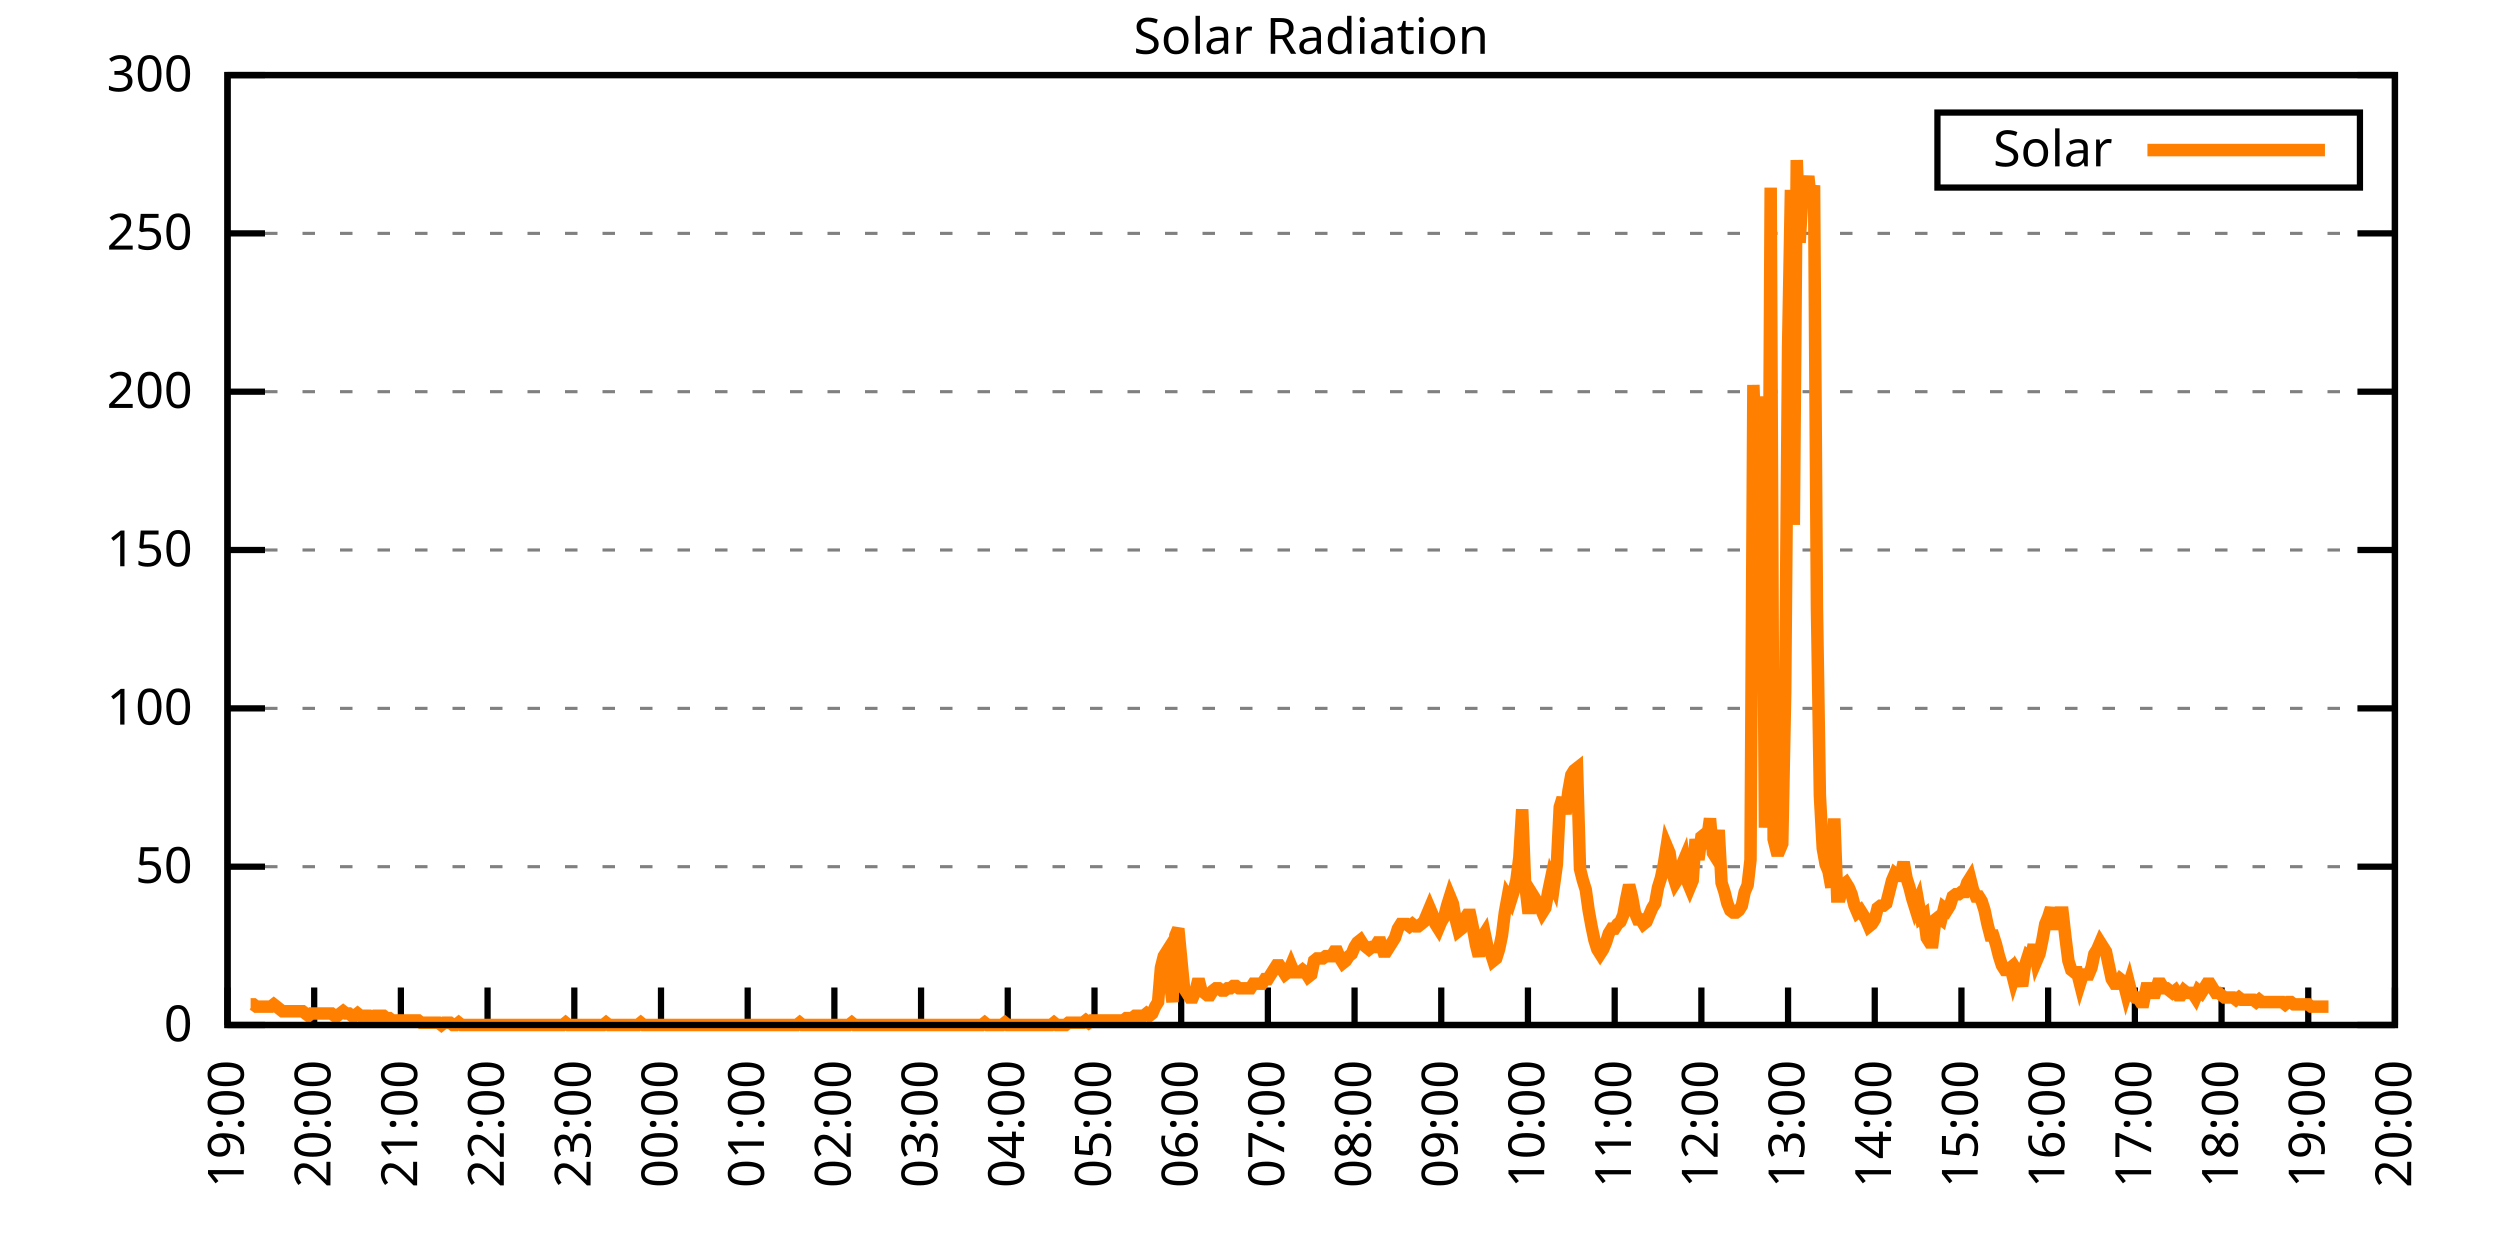
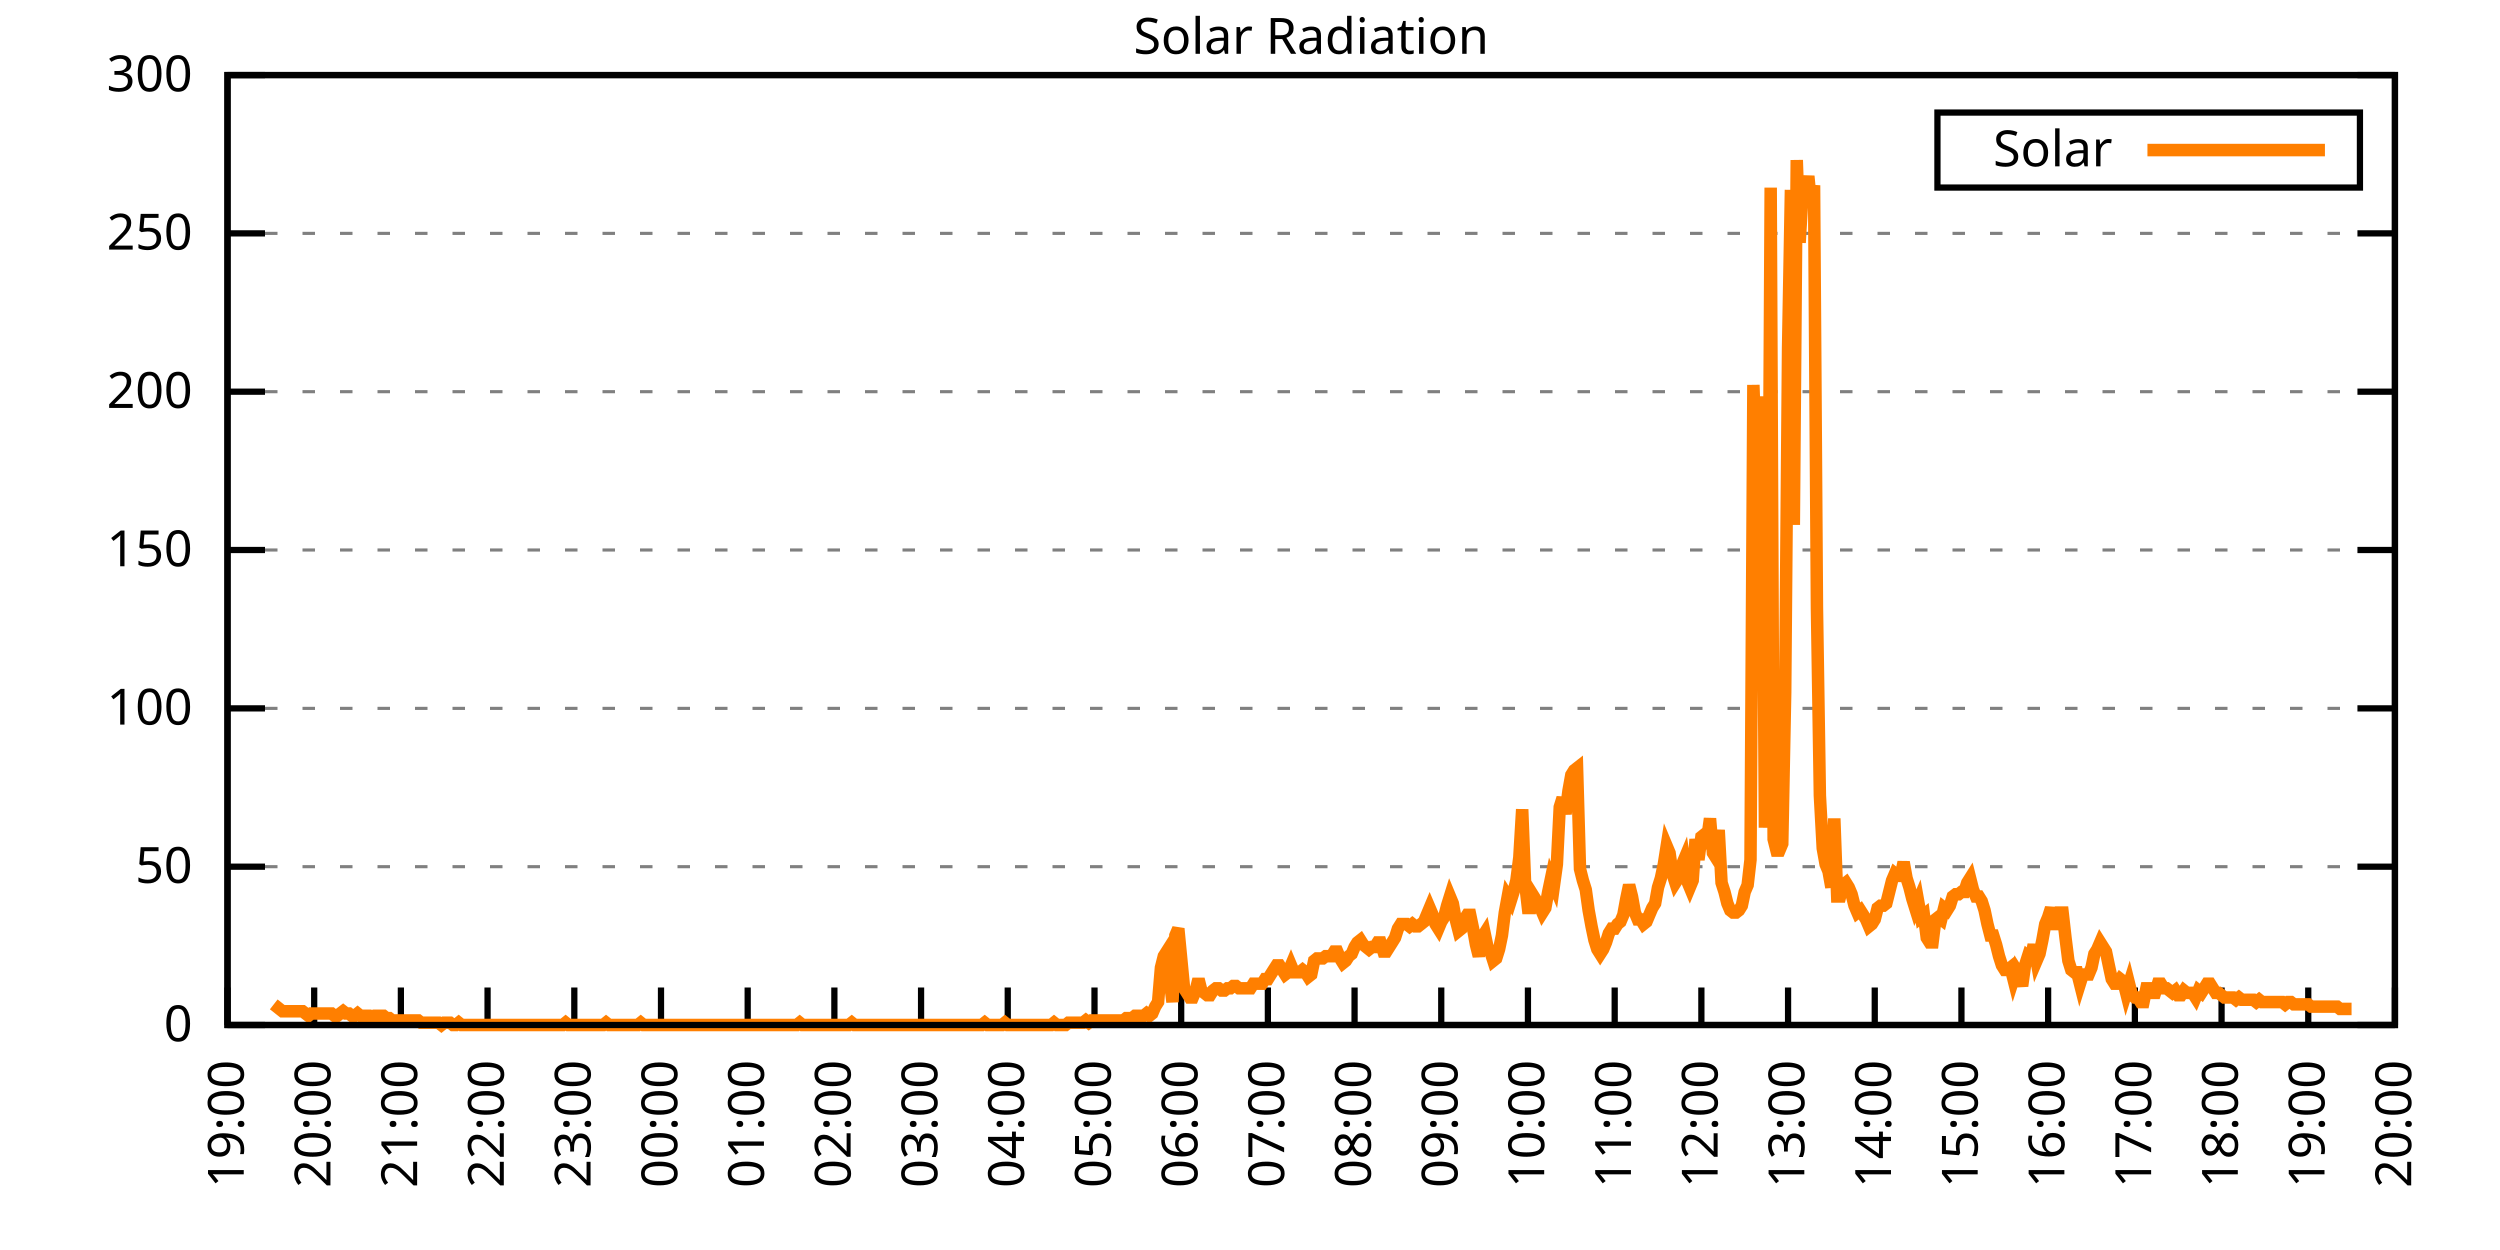
<svg xmlns="http://www.w3.org/2000/svg" xmlns:xlink="http://www.w3.org/1999/xlink" width="400" height="200" viewBox="0 0 400 200">
  <g id="gnuplot_canvas">
    <rect x="0" y="0" width="400" height="200" fill="none" />
    <defs>
      <circle id="gpDot" r="0.5" stroke-width="0.5" stroke="currentColor" />
      <path id="gpPt0" stroke-width="0.333" stroke="currentColor" d="M-1,0 h2 M0,-1 v2" />
      <path id="gpPt1" stroke-width="0.333" stroke="currentColor" d="M-1,-1 L1,1 M1,-1 L-1,1" />
      <path id="gpPt2" stroke-width="0.333" stroke="currentColor" d="M-1,0 L1,0 M0,-1 L0,1 M-1,-1 L1,1 M-1,1 L1,-1" />
      <rect id="gpPt3" stroke-width="0.333" stroke="currentColor" x="-1" y="-1" width="2" height="2" />
      <rect id="gpPt4" stroke-width="0.333" stroke="currentColor" fill="currentColor" x="-1" y="-1" width="2" height="2" />
      <circle id="gpPt5" stroke-width="0.333" stroke="currentColor" cx="0" cy="0" r="1" />
      <use xlink:href="#gpPt5" id="gpPt6" fill="currentColor" stroke="none" />
      <path id="gpPt7" stroke-width="0.333" stroke="currentColor" d="M0,-1.33 L-1.33,0.67 L1.33,0.67 z" />
      <use xlink:href="#gpPt7" id="gpPt8" fill="currentColor" stroke="none" />
      <use xlink:href="#gpPt7" id="gpPt9" stroke="currentColor" transform="rotate(180)" />
      <use xlink:href="#gpPt9" id="gpPt10" fill="currentColor" stroke="none" />
      <use xlink:href="#gpPt3" id="gpPt11" stroke="currentColor" transform="rotate(45)" />
      <use xlink:href="#gpPt11" id="gpPt12" fill="currentColor" stroke="none" />
      <path id="gpPt13" stroke-width="0.333" stroke="currentColor" d="M0,1.330 L1.265,0.411 L0.782,-1.067 L-0.782,-1.076 L-1.265,0.411 z" />
      <use xlink:href="#gpPt13" id="gpPt14" fill="currentColor" stroke="none" />
      <filter id="textbox" filterUnits="objectBoundingBox" x="0" y="0" height="1" width="1">
        <feFlood flood-color="white" flood-opacity="1" result="bgnd" />
        <feComposite in="SourceGraphic" in2="bgnd" operator="atop" />
      </filter>
      <filter id="greybox" filterUnits="objectBoundingBox" x="0" y="0" height="1" width="1">
        <feFlood flood-color="lightgrey" flood-opacity="1" result="grey" />
        <feComposite in="SourceGraphic" in2="grey" operator="atop" />
      </filter>
    </defs>
    <g fill="none" color="white" stroke="currentColor" stroke-width="1.00" stroke-linecap="butt" stroke-linejoin="miter">
</g>
    <g fill="none" color="black" stroke="currentColor" stroke-width="1.00" stroke-linecap="butt" stroke-linejoin="miter">
      <g stroke="none" shape-rendering="crispEdges">
        <polygon fill="rgb(255, 255, 255)" points="36.40,164.00 383.18,164.00 383.18,12.02 36.40,12.02 " />
      </g>
    </g>
    <g fill="none" color="black" stroke="currentColor" stroke-width="1.00" stroke-linecap="butt" stroke-linejoin="miter">
</g>
    <g fill="none" color="black" stroke="black" stroke-width="0.50" stroke-linecap="butt" stroke-linejoin="miter">
</g>
    <g fill="none" color="gray" stroke="currentColor" stroke-width="0.50" stroke-linecap="butt" stroke-linejoin="miter">
      <path stroke="gray" stroke-dasharray="2,4" class="gridline" d="M36.40,164.00 L383.19,164.00  " />
    </g>
    <g fill="none" color="gray" stroke="gray" stroke-width="1.00" stroke-linecap="butt" stroke-linejoin="miter">
</g>
    <g fill="none" color="black" stroke="currentColor" stroke-width="1.00" stroke-linecap="butt" stroke-linejoin="miter">
      <path stroke="black" d="M36.40,164.00 L42.40,164.00 M383.19,164.00 L377.19,164.00  " />
      <g transform="translate(30.80,166.60)" stroke="none" fill="black" font-family="Sans" font-size="8.00" text-anchor="end">
        <text>
          <tspan font-family="Sans"> 0</tspan>
        </text>
      </g>
    </g>
    <g fill="none" color="black" stroke="currentColor" stroke-width="1.00" stroke-linecap="butt" stroke-linejoin="miter">
</g>
    <g fill="none" color="black" stroke="black" stroke-width="0.50" stroke-linecap="butt" stroke-linejoin="miter">
</g>
    <g fill="none" color="gray" stroke="currentColor" stroke-width="0.50" stroke-linecap="butt" stroke-linejoin="miter">
      <path stroke="gray" stroke-dasharray="2,4" class="gridline" d="M36.40,138.67 L383.19,138.67  " />
    </g>
    <g fill="none" color="gray" stroke="gray" stroke-width="1.00" stroke-linecap="butt" stroke-linejoin="miter">
</g>
    <g fill="none" color="black" stroke="currentColor" stroke-width="1.00" stroke-linecap="butt" stroke-linejoin="miter">
      <path stroke="black" d="M36.40,138.67 L42.40,138.67 M383.19,138.67 L377.19,138.67  " />
      <g transform="translate(30.80,141.27)" stroke="none" fill="black" font-family="Sans" font-size="8.00" text-anchor="end">
        <text>
          <tspan font-family="Sans"> 50</tspan>
        </text>
      </g>
    </g>
    <g fill="none" color="black" stroke="currentColor" stroke-width="1.00" stroke-linecap="butt" stroke-linejoin="miter">
</g>
    <g fill="none" color="black" stroke="black" stroke-width="0.50" stroke-linecap="butt" stroke-linejoin="miter">
</g>
    <g fill="none" color="gray" stroke="currentColor" stroke-width="0.50" stroke-linecap="butt" stroke-linejoin="miter">
      <path stroke="gray" stroke-dasharray="2,4" class="gridline" d="M36.40,113.34 L383.19,113.34  " />
    </g>
    <g fill="none" color="gray" stroke="gray" stroke-width="1.00" stroke-linecap="butt" stroke-linejoin="miter">
</g>
    <g fill="none" color="black" stroke="currentColor" stroke-width="1.00" stroke-linecap="butt" stroke-linejoin="miter">
      <path stroke="black" d="M36.40,113.34 L42.40,113.34 M383.19,113.34 L377.19,113.34  " />
      <g transform="translate(30.80,115.94)" stroke="none" fill="black" font-family="Sans" font-size="8.00" text-anchor="end">
        <text>
          <tspan font-family="Sans"> 100</tspan>
        </text>
      </g>
    </g>
    <g fill="none" color="black" stroke="currentColor" stroke-width="1.00" stroke-linecap="butt" stroke-linejoin="miter">
</g>
    <g fill="none" color="black" stroke="black" stroke-width="0.50" stroke-linecap="butt" stroke-linejoin="miter">
</g>
    <g fill="none" color="gray" stroke="currentColor" stroke-width="0.50" stroke-linecap="butt" stroke-linejoin="miter">
      <path stroke="gray" stroke-dasharray="2,4" class="gridline" d="M36.40,88.00 L383.19,88.00  " />
    </g>
    <g fill="none" color="gray" stroke="gray" stroke-width="1.00" stroke-linecap="butt" stroke-linejoin="miter">
</g>
    <g fill="none" color="black" stroke="currentColor" stroke-width="1.00" stroke-linecap="butt" stroke-linejoin="miter">
      <path stroke="black" d="M36.40,88.00 L42.40,88.00 M383.19,88.00 L377.19,88.00  " />
      <g transform="translate(30.80,90.60)" stroke="none" fill="black" font-family="Sans" font-size="8.00" text-anchor="end">
        <text>
          <tspan font-family="Sans"> 150</tspan>
        </text>
      </g>
    </g>
    <g fill="none" color="black" stroke="currentColor" stroke-width="1.00" stroke-linecap="butt" stroke-linejoin="miter">
</g>
    <g fill="none" color="black" stroke="black" stroke-width="0.50" stroke-linecap="butt" stroke-linejoin="miter">
</g>
    <g fill="none" color="gray" stroke="currentColor" stroke-width="0.50" stroke-linecap="butt" stroke-linejoin="miter">
      <path stroke="gray" stroke-dasharray="2,4" class="gridline" d="M36.40,62.67 L383.19,62.67  " />
    </g>
    <g fill="none" color="gray" stroke="gray" stroke-width="1.00" stroke-linecap="butt" stroke-linejoin="miter">
</g>
    <g fill="none" color="black" stroke="currentColor" stroke-width="1.00" stroke-linecap="butt" stroke-linejoin="miter">
      <path stroke="black" d="M36.40,62.67 L42.40,62.67 M383.19,62.67 L377.19,62.67  " />
      <g transform="translate(30.80,65.27)" stroke="none" fill="black" font-family="Sans" font-size="8.00" text-anchor="end">
        <text>
          <tspan font-family="Sans"> 200</tspan>
        </text>
      </g>
    </g>
    <g fill="none" color="black" stroke="currentColor" stroke-width="1.00" stroke-linecap="butt" stroke-linejoin="miter">
</g>
    <g fill="none" color="black" stroke="black" stroke-width="0.50" stroke-linecap="butt" stroke-linejoin="miter">
</g>
    <g fill="none" color="gray" stroke="currentColor" stroke-width="0.50" stroke-linecap="butt" stroke-linejoin="miter">
      <path stroke="gray" stroke-dasharray="2,4" class="gridline" d="M36.40,37.34 L383.19,37.34  " />
    </g>
    <g fill="none" color="gray" stroke="gray" stroke-width="1.00" stroke-linecap="butt" stroke-linejoin="miter">
</g>
    <g fill="none" color="black" stroke="currentColor" stroke-width="1.00" stroke-linecap="butt" stroke-linejoin="miter">
      <path stroke="black" d="M36.40,37.34 L42.40,37.34 M383.19,37.34 L377.19,37.34  " />
      <g transform="translate(30.80,39.94)" stroke="none" fill="black" font-family="Sans" font-size="8.00" text-anchor="end">
        <text>
          <tspan font-family="Sans"> 250</tspan>
        </text>
      </g>
    </g>
    <g fill="none" color="black" stroke="currentColor" stroke-width="1.00" stroke-linecap="butt" stroke-linejoin="miter">
</g>
    <g fill="none" color="black" stroke="black" stroke-width="0.50" stroke-linecap="butt" stroke-linejoin="miter">
</g>
    <g fill="none" color="gray" stroke="currentColor" stroke-width="0.50" stroke-linecap="butt" stroke-linejoin="miter">
      <path stroke="gray" stroke-dasharray="2,4" class="gridline" d="M36.40,12.01 L383.19,12.01  " />
    </g>
    <g fill="none" color="gray" stroke="gray" stroke-width="1.00" stroke-linecap="butt" stroke-linejoin="miter">
</g>
    <g fill="none" color="black" stroke="currentColor" stroke-width="1.00" stroke-linecap="butt" stroke-linejoin="miter">
      <path stroke="black" d="M36.40,12.01 L42.40,12.01 M383.19,12.01 L377.19,12.01  " />
      <g transform="translate(30.80,14.61)" stroke="none" fill="black" font-family="Sans" font-size="8.00" text-anchor="end">
        <text>
          <tspan font-family="Sans"> 300</tspan>
        </text>
      </g>
    </g>
    <g fill="none" color="black" stroke="currentColor" stroke-width="1.00" stroke-linecap="butt" stroke-linejoin="miter">
      <path stroke="black" d="M36.40,164.00 L36.40,158.00  " />
      <g transform="translate(39.00,169.60) rotate(270.00)" stroke="none" fill="black" font-family="Sans" font-size="8.00" text-anchor="end">
        <text>
          <tspan font-family="Sans">19:00</tspan>
        </text>
      </g>
    </g>
    <g fill="none" color="black" stroke="currentColor" stroke-width="1.00" stroke-linecap="butt" stroke-linejoin="miter">
      <path stroke="black" d="M50.27,164.00 L50.27,158.00  " />
      <g transform="translate(52.87,169.60) rotate(270.00)" stroke="none" fill="black" font-family="Sans" font-size="8.00" text-anchor="end">
        <text>
          <tspan font-family="Sans">20:00</tspan>
        </text>
      </g>
    </g>
    <g fill="none" color="black" stroke="currentColor" stroke-width="1.00" stroke-linecap="butt" stroke-linejoin="miter">
      <path stroke="black" d="M64.14,164.00 L64.14,158.00  " />
      <g transform="translate(66.74,169.60) rotate(270.00)" stroke="none" fill="black" font-family="Sans" font-size="8.00" text-anchor="end">
        <text>
          <tspan font-family="Sans">21:00</tspan>
        </text>
      </g>
    </g>
    <g fill="none" color="black" stroke="currentColor" stroke-width="1.00" stroke-linecap="butt" stroke-linejoin="miter">
      <path stroke="black" d="M78.01,164.00 L78.01,158.00  " />
      <g transform="translate(80.61,169.60) rotate(270.00)" stroke="none" fill="black" font-family="Sans" font-size="8.00" text-anchor="end">
        <text>
          <tspan font-family="Sans">22:00</tspan>
        </text>
      </g>
    </g>
    <g fill="none" color="black" stroke="currentColor" stroke-width="1.00" stroke-linecap="butt" stroke-linejoin="miter">
      <path stroke="black" d="M91.89,164.00 L91.89,158.00  " />
      <g transform="translate(94.49,169.60) rotate(270.00)" stroke="none" fill="black" font-family="Sans" font-size="8.00" text-anchor="end">
        <text>
          <tspan font-family="Sans">23:00</tspan>
        </text>
      </g>
    </g>
    <g fill="none" color="black" stroke="currentColor" stroke-width="1.00" stroke-linecap="butt" stroke-linejoin="miter">
      <path stroke="black" d="M105.76,164.00 L105.76,158.00  " />
      <g transform="translate(108.36,169.60) rotate(270.00)" stroke="none" fill="black" font-family="Sans" font-size="8.00" text-anchor="end">
        <text>
          <tspan font-family="Sans">00:00</tspan>
        </text>
      </g>
    </g>
    <g fill="none" color="black" stroke="currentColor" stroke-width="1.00" stroke-linecap="butt" stroke-linejoin="miter">
      <path stroke="black" d="M119.63,164.00 L119.63,158.00  " />
      <g transform="translate(122.23,169.60) rotate(270.00)" stroke="none" fill="black" font-family="Sans" font-size="8.00" text-anchor="end">
        <text>
          <tspan font-family="Sans">01:00</tspan>
        </text>
      </g>
    </g>
    <g fill="none" color="black" stroke="currentColor" stroke-width="1.00" stroke-linecap="butt" stroke-linejoin="miter">
      <path stroke="black" d="M133.50,164.00 L133.50,158.00  " />
      <g transform="translate(136.10,169.60) rotate(270.00)" stroke="none" fill="black" font-family="Sans" font-size="8.00" text-anchor="end">
        <text>
          <tspan font-family="Sans">02:00</tspan>
        </text>
      </g>
    </g>
    <g fill="none" color="black" stroke="currentColor" stroke-width="1.00" stroke-linecap="butt" stroke-linejoin="miter">
      <path stroke="black" d="M147.37,164.00 L147.37,158.00  " />
      <g transform="translate(149.97,169.60) rotate(270.00)" stroke="none" fill="black" font-family="Sans" font-size="8.00" text-anchor="end">
        <text>
          <tspan font-family="Sans">03:00</tspan>
        </text>
      </g>
    </g>
    <g fill="none" color="black" stroke="currentColor" stroke-width="1.00" stroke-linecap="butt" stroke-linejoin="miter">
      <path stroke="black" d="M161.24,164.00 L161.24,158.00  " />
      <g transform="translate(163.84,169.60) rotate(270.00)" stroke="none" fill="black" font-family="Sans" font-size="8.00" text-anchor="end">
        <text>
          <tspan font-family="Sans">04:00</tspan>
        </text>
      </g>
    </g>
    <g fill="none" color="black" stroke="currentColor" stroke-width="1.00" stroke-linecap="butt" stroke-linejoin="miter">
      <path stroke="black" d="M175.12,164.00 L175.12,158.00  " />
      <g transform="translate(177.72,169.60) rotate(270.00)" stroke="none" fill="black" font-family="Sans" font-size="8.00" text-anchor="end">
        <text>
          <tspan font-family="Sans">05:00</tspan>
        </text>
      </g>
    </g>
    <g fill="none" color="black" stroke="currentColor" stroke-width="1.00" stroke-linecap="butt" stroke-linejoin="miter">
      <path stroke="black" d="M188.99,164.00 L188.99,158.00  " />
      <g transform="translate(191.59,169.60) rotate(270.00)" stroke="none" fill="black" font-family="Sans" font-size="8.00" text-anchor="end">
        <text>
          <tspan font-family="Sans">06:00</tspan>
        </text>
      </g>
    </g>
    <g fill="none" color="black" stroke="currentColor" stroke-width="1.00" stroke-linecap="butt" stroke-linejoin="miter">
      <path stroke="black" d="M202.86,164.00 L202.86,158.00  " />
      <g transform="translate(205.46,169.60) rotate(270.00)" stroke="none" fill="black" font-family="Sans" font-size="8.00" text-anchor="end">
        <text>
          <tspan font-family="Sans">07:00</tspan>
        </text>
      </g>
    </g>
    <g fill="none" color="black" stroke="currentColor" stroke-width="1.00" stroke-linecap="butt" stroke-linejoin="miter">
      <path stroke="black" d="M216.73,164.00 L216.73,158.00  " />
      <g transform="translate(219.33,169.60) rotate(270.00)" stroke="none" fill="black" font-family="Sans" font-size="8.00" text-anchor="end">
        <text>
          <tspan font-family="Sans">08:00</tspan>
        </text>
      </g>
    </g>
    <g fill="none" color="black" stroke="currentColor" stroke-width="1.00" stroke-linecap="butt" stroke-linejoin="miter">
      <path stroke="black" d="M230.60,164.00 L230.60,158.00  " />
      <g transform="translate(233.20,169.60) rotate(270.00)" stroke="none" fill="black" font-family="Sans" font-size="8.00" text-anchor="end">
        <text>
          <tspan font-family="Sans">09:00</tspan>
        </text>
      </g>
    </g>
    <g fill="none" color="black" stroke="currentColor" stroke-width="1.00" stroke-linecap="butt" stroke-linejoin="miter">
      <path stroke="black" d="M244.47,164.00 L244.47,158.00  " />
      <g transform="translate(247.07,169.60) rotate(270.00)" stroke="none" fill="black" font-family="Sans" font-size="8.00" text-anchor="end">
        <text>
          <tspan font-family="Sans">10:00</tspan>
        </text>
      </g>
    </g>
    <g fill="none" color="black" stroke="currentColor" stroke-width="1.00" stroke-linecap="butt" stroke-linejoin="miter">
      <path stroke="black" d="M258.35,164.00 L258.35,158.00  " />
      <g transform="translate(260.95,169.60) rotate(270.00)" stroke="none" fill="black" font-family="Sans" font-size="8.00" text-anchor="end">
        <text>
          <tspan font-family="Sans">11:00</tspan>
        </text>
      </g>
    </g>
    <g fill="none" color="black" stroke="currentColor" stroke-width="1.00" stroke-linecap="butt" stroke-linejoin="miter">
      <path stroke="black" d="M272.22,164.00 L272.22,158.00  " />
      <g transform="translate(274.82,169.60) rotate(270.00)" stroke="none" fill="black" font-family="Sans" font-size="8.00" text-anchor="end">
        <text>
          <tspan font-family="Sans">12:00</tspan>
        </text>
      </g>
    </g>
    <g fill="none" color="black" stroke="currentColor" stroke-width="1.00" stroke-linecap="butt" stroke-linejoin="miter">
      <path stroke="black" d="M286.09,164.00 L286.09,158.00  " />
      <g transform="translate(288.69,169.60) rotate(270.00)" stroke="none" fill="black" font-family="Sans" font-size="8.00" text-anchor="end">
        <text>
          <tspan font-family="Sans">13:00</tspan>
        </text>
      </g>
    </g>
    <g fill="none" color="black" stroke="currentColor" stroke-width="1.00" stroke-linecap="butt" stroke-linejoin="miter">
      <path stroke="black" d="M299.96,164.00 L299.96,158.00  " />
      <g transform="translate(302.56,169.60) rotate(270.00)" stroke="none" fill="black" font-family="Sans" font-size="8.00" text-anchor="end">
        <text>
          <tspan font-family="Sans">14:00</tspan>
        </text>
      </g>
    </g>
    <g fill="none" color="black" stroke="currentColor" stroke-width="1.00" stroke-linecap="butt" stroke-linejoin="miter">
      <path stroke="black" d="M313.83,164.00 L313.83,158.00  " />
      <g transform="translate(316.43,169.60) rotate(270.00)" stroke="none" fill="black" font-family="Sans" font-size="8.00" text-anchor="end">
        <text>
          <tspan font-family="Sans">15:00</tspan>
        </text>
      </g>
    </g>
    <g fill="none" color="black" stroke="currentColor" stroke-width="1.00" stroke-linecap="butt" stroke-linejoin="miter">
      <path stroke="black" d="M327.70,164.00 L327.70,158.00  " />
      <g transform="translate(330.30,169.60) rotate(270.00)" stroke="none" fill="black" font-family="Sans" font-size="8.00" text-anchor="end">
        <text>
          <tspan font-family="Sans">16:00</tspan>
        </text>
      </g>
    </g>
    <g fill="none" color="black" stroke="currentColor" stroke-width="1.00" stroke-linecap="butt" stroke-linejoin="miter">
      <path stroke="black" d="M341.58,164.00 L341.58,158.00  " />
      <g transform="translate(344.18,169.60) rotate(270.00)" stroke="none" fill="black" font-family="Sans" font-size="8.00" text-anchor="end">
        <text>
          <tspan font-family="Sans">17:00</tspan>
        </text>
      </g>
    </g>
    <g fill="none" color="black" stroke="currentColor" stroke-width="1.00" stroke-linecap="butt" stroke-linejoin="miter">
      <path stroke="black" d="M355.45,164.00 L355.45,158.00  " />
      <g transform="translate(358.05,169.60) rotate(270.00)" stroke="none" fill="black" font-family="Sans" font-size="8.00" text-anchor="end">
        <text>
          <tspan font-family="Sans">18:00</tspan>
        </text>
      </g>
    </g>
    <g fill="none" color="black" stroke="currentColor" stroke-width="1.00" stroke-linecap="butt" stroke-linejoin="miter">
      <path stroke="black" d="M369.32,164.00 L369.32,158.00  " />
      <g transform="translate(371.92,169.60) rotate(270.00)" stroke="none" fill="black" font-family="Sans" font-size="8.00" text-anchor="end">
        <text>
          <tspan font-family="Sans">19:00</tspan>
        </text>
      </g>
    </g>
    <g fill="none" color="black" stroke="currentColor" stroke-width="1.00" stroke-linecap="butt" stroke-linejoin="miter">
      <path stroke="black" d="M383.19,164.00 L383.19,158.00  " />
      <g transform="translate(385.79,169.60) rotate(270.00)" stroke="none" fill="black" font-family="Sans" font-size="8.00" text-anchor="end">
        <text>
          <tspan font-family="Sans">20:00</tspan>
        </text>
      </g>
    </g>
    <g fill="none" color="black" stroke="currentColor" stroke-width="1.00" stroke-linecap="butt" stroke-linejoin="miter">
</g>
    <g fill="none" color="black" stroke="currentColor" stroke-width="1.00" stroke-linecap="butt" stroke-linejoin="miter">
      <path stroke="black" d="M36.40,12.01 L36.40,164.00 L383.19,164.00 L383.19,12.01 L36.40,12.01 Z  " />
    </g>
    <g fill="none" color="black" stroke="currentColor" stroke-width="1.00" stroke-linecap="butt" stroke-linejoin="miter">
</g>
    <g fill="none" color="black" stroke="currentColor" stroke-width="1.00" stroke-linecap="butt" stroke-linejoin="miter">
      <path stroke="black" d="M309.99,30.01 L309.99,18.01 L377.59,18.01 L377.59,30.01 L309.99,30.01 Z  " />
    </g>
    <g id="Solar_Radiation_plot_1">
      <g fill="none" color="white" stroke="black" stroke-width="2.00" stroke-linecap="butt" stroke-linejoin="miter">
</g>
      <g fill="none" color="black" stroke="currentColor" stroke-width="2.00" stroke-linecap="butt" stroke-linejoin="miter">
        <g transform="translate(337.99,26.61)" stroke="none" fill="black" font-family="Sans" font-size="8.00" text-anchor="end">
          <text>
            <tspan font-family="Sans">Solar</tspan>
          </text>
        </g>
      </g>
      <g fill="none" color="black" stroke="currentColor" stroke-width="2.00" stroke-linecap="butt" stroke-linejoin="miter">
-         <path stroke="rgb(255, 127,   0)" d="M343.59,24.01 L371.99,24.01 M40.10,160.70 L40.56,160.70 L41.02,161.06 L41.49,161.06 L41.95,161.06 L42.41,161.06   L42.87,161.06 L43.34,161.06 L43.80,160.70 L44.26,161.06 L44.72,161.43 L45.19,161.80 L45.65,161.80 L46.11,161.80   L46.57,161.80 L47.03,161.80 L47.50,161.80 L47.96,161.80 L48.42,161.80 L48.88,162.16 L49.35,162.53 L49.81,162.16   L50.27,162.16 L50.73,162.16 L51.20,162.16 L51.66,162.16 L52.12,162.16 L52.58,162.16 L53.05,162.16 L53.51,162.53   L53.97,162.53 L54.43,162.16 L54.90,161.80 L55.36,162.16 L55.82,162.16 L56.28,162.53 L56.75,162.53 L57.21,162.16   L57.67,162.53 L58.13,162.53 L58.59,162.53 L59.06,162.53 L59.52,162.90 L59.98,162.53 L60.44,162.53 L60.91,162.53   L61.37,162.53 L61.83,162.90 L62.29,162.90 L62.76,163.27 L63.22,163.27 L63.68,163.27 L64.14,163.27 L64.61,163.27   L65.07,163.27 L65.53,163.27 L65.99,163.27 L66.46,163.27 L66.92,163.27 L67.38,163.63 L67.84,163.63 L68.30,163.63   L68.77,163.63 L69.23,163.63 L69.69,163.63 L70.15,163.63 L70.62,164.00 L71.08,163.63 L71.54,163.63 L72.00,163.63   L72.47,164.00 L72.93,164.00 L73.39,163.63 L73.85,164.00 L74.32,164.00 L74.78,164.00 L75.24,164.00 L75.70,164.00   L76.17,164.00 L76.63,164.00 L77.09,164.00 L77.55,164.00 L78.01,164.00 L78.48,164.00 L78.94,164.00 L79.40,164.00   L79.86,164.00 L80.33,164.00 L80.79,164.00 L81.25,164.00 L81.71,164.00 L82.18,164.00 L82.64,164.00 L83.10,164.00   L83.56,164.00 L84.03,164.00 L84.49,164.00 L84.95,164.00 L85.41,164.00 L85.88,164.00 L86.34,164.00 L86.80,164.00   L87.26,164.00 L87.72,164.00 L88.19,164.00 L88.65,164.00 L89.11,164.00 L89.57,164.00 L90.04,164.00 L90.50,163.63   L90.96,164.00 L91.42,164.00 L91.89,164.00 L92.35,164.00 L92.81,164.00 L93.27,164.00 L93.74,164.00 L94.20,164.00   L94.66,164.00 L95.12,164.00 L95.59,164.00 L96.05,164.00 L96.51,164.00 L96.97,163.63 L97.44,164.00 L97.90,164.00   L98.36,164.00 L98.82,164.00 L99.28,164.00 L99.75,164.00 L100.21,164.00 L100.67,164.00 L101.13,164.00 L101.60,164.00   L102.06,164.00 L102.52,163.63 L102.98,164.00 L103.45,164.00 L103.91,164.00 L104.37,164.00 L104.83,164.00 L105.30,164.00   L105.76,164.00 L106.22,164.00 L106.68,164.00 L107.15,164.00 L107.61,164.00 L108.07,164.00 L108.53,164.00 L108.99,164.00   L109.46,164.00 L109.92,164.00 L110.38,164.00 L110.84,164.00 L111.31,164.00 L111.77,164.00 L112.23,164.00 L112.69,164.00   L113.16,164.00 L113.62,164.00 L114.08,164.00 L114.54,164.00 L115.01,164.00 L115.47,164.00 L115.93,164.00 L116.39,164.00   L116.86,164.00 L117.32,164.00 L117.78,164.00 L118.24,164.00 L118.70,164.00 L119.17,164.00 L119.63,164.00 L120.09,164.00   L120.55,164.00 L121.02,164.00 L121.48,164.00 L121.94,164.00 L122.40,164.00 L122.87,164.00 L123.33,164.00 L123.79,164.00   L124.25,164.00 L124.72,164.00 L125.18,164.00 L125.64,164.00 L126.10,164.00 L126.57,164.00 L127.03,164.00 L127.49,164.00   L127.95,163.63 L128.41,164.00 L128.88,164.00 L129.34,164.00 L129.80,164.00 L130.26,164.00 L130.73,164.00 L131.19,164.00   L131.65,164.00 L132.11,164.00 L132.58,164.00 L133.04,164.00 L133.50,164.00 L133.96,164.00 L134.43,164.00 L134.89,164.00   L135.35,164.00 L135.81,164.00 L136.28,163.63 L136.74,164.00 L137.20,164.00 L137.66,164.00 L138.13,164.00 L138.59,164.00   L139.05,164.00 L139.51,164.00 L139.97,164.00 L140.44,164.00 L140.90,164.00 L141.36,164.00 L141.82,164.00 L142.29,164.00   L142.75,164.00 L143.21,164.00 L143.67,164.00 L144.14,164.00 L144.60,164.00 L145.06,164.00 L145.52,164.00 L145.99,164.00   L146.45,164.00 L146.91,164.00 L147.37,164.00 L147.84,164.00 L148.30,164.00 L148.76,164.00 L149.22,164.00 L149.68,164.00   L150.15,164.00 L150.61,164.00 L151.07,164.00 L151.53,164.00 L152.00,164.00 L152.46,164.00 L152.92,164.00 L153.38,164.00   L153.85,164.00 L154.31,164.00 L154.77,164.00 L155.23,164.00 L155.70,164.00 L156.16,164.00 L156.62,164.00 L157.08,164.00   L157.55,163.63 L158.01,164.00 L158.47,164.00 L158.93,164.00 L159.39,164.00 L159.86,164.00 L160.32,164.00 L160.78,163.63   L161.24,164.00 L161.71,164.00 L162.17,164.00 L162.63,164.00 L163.09,164.00 L163.56,164.00 L164.02,164.00 L164.48,164.00   L164.94,164.00 L165.41,164.00 L165.87,164.00 L166.33,164.00 L166.79,164.00 L167.26,164.00 L167.72,164.00 L168.18,164.00   L168.64,163.63 L169.10,164.00 L169.57,164.00 L170.03,164.00 L170.49,164.00 L170.95,163.63 L171.42,163.63 L171.88,163.63   L172.34,163.63 L172.80,163.63 L173.27,163.63 L173.73,163.27 L174.19,163.63 L174.65,163.27 L175.12,163.27 L175.58,163.27   L176.04,163.27 L176.50,163.27 L176.97,163.27 L177.43,163.27 L177.89,163.27 L178.35,163.27 L178.82,163.27 L179.28,163.27   L179.74,163.27 L180.20,162.90 L180.66,162.90 L181.13,162.90 L181.59,162.53 L182.05,162.53 L182.51,162.53 L182.98,162.53   L183.44,162.16 L183.90,162.53 L184.36,162.16 L184.83,161.06 L185.29,160.33 L185.75,154.82 L186.21,152.99 L186.68,152.25   L187.14,156.66 L187.60,160.33 L188.06,149.68 L188.53,148.58 L188.99,153.35 L189.45,158.13 L189.91,158.86 L190.37,159.60   L190.84,159.60 L191.30,158.49 L191.76,156.66 L192.22,158.49 L192.69,158.86 L193.15,159.23 L193.61,159.23 L194.07,158.49   L194.54,158.13 L195.00,158.13 L195.46,158.49 L195.92,158.49 L196.39,158.13 L196.85,158.13 L197.31,157.76 L197.77,157.76   L198.24,158.13 L198.70,158.13 L199.16,158.13 L199.62,158.13 L200.08,158.13 L200.55,157.39 L201.01,157.39 L201.47,157.39   L201.93,157.39 L202.40,156.66 L202.86,156.66 L203.32,155.92 L203.78,155.19 L204.25,154.46 L204.71,154.46 L205.17,155.19   L205.63,155.92 L206.10,155.56 L206.56,154.46 L207.02,155.56 L207.48,155.56 L207.95,155.56 L208.41,155.19 L208.87,155.56   L209.33,156.29 L209.80,155.92 L210.26,153.72 L210.72,153.35 L211.18,153.35 L211.64,153.35 L212.11,152.99 L212.57,152.99   L213.03,152.99 L213.49,152.25 L213.96,152.25 L214.42,153.35 L214.88,154.09 L215.34,153.72 L215.81,152.99 L216.27,152.62   L216.73,151.52 L217.19,150.79 L217.66,150.42 L218.12,151.15 L218.58,151.52 L219.04,151.89 L219.51,151.52 L219.97,151.52   L220.43,150.79 L220.89,150.79 L221.35,152.25 L221.82,152.25 L222.28,151.52 L222.74,150.79 L223.20,150.05 L223.67,148.58   L224.13,147.85 L224.59,147.85 L225.05,147.85 L225.52,148.22 L225.98,147.85 L226.44,148.22 L226.90,148.22 L227.37,147.85   L227.83,147.48 L228.29,146.38 L228.75,145.28 L229.22,146.38 L229.68,147.85 L230.14,148.58 L230.60,147.48 L231.06,146.75   L231.53,144.91 L231.99,143.44 L232.45,144.55 L232.91,147.11 L233.38,148.95 L233.84,148.58 L234.30,147.11 L234.76,146.38   L235.23,146.38 L235.69,148.58 L236.15,151.15 L236.61,152.99 L237.08,150.05 L237.54,149.32 L238.00,151.52 L238.46,152.25   L238.93,153.72 L239.39,153.35 L239.85,151.89 L240.31,149.68 L240.77,146.01 L241.24,143.44 L241.70,144.18 L242.16,142.71   L242.62,140.87 L243.09,137.20 L243.55,129.49 L244.01,141.24 L244.47,145.28 L244.94,145.28 L245.40,143.44 L245.86,144.18   L246.32,144.91 L246.79,146.01 L247.25,145.28 L247.71,142.71 L248.17,140.51 L248.64,141.61 L249.10,138.30 L249.56,129.13   L250.02,127.66 L250.49,130.23 L250.95,126.56 L251.41,123.99 L251.87,123.25 L252.33,122.89 L252.80,139.04 L253.26,140.87   L253.72,142.34 L254.18,145.65 L254.65,148.22 L255.11,150.42 L255.57,151.89 L256.03,152.62 L256.50,151.89 L256.96,150.79   L257.42,149.32 L257.88,148.58 L258.35,148.58 L258.81,147.85 L259.27,147.48 L259.73,146.38 L260.20,143.81 L260.66,141.61   L261.12,143.44 L261.58,146.01 L262.04,147.11 L262.51,147.11 L262.97,147.85 L263.43,147.48 L263.89,146.38 L264.36,145.28   L264.82,144.55 L265.28,141.98 L265.74,140.51 L266.21,138.30 L266.67,135.37 L267.13,136.47 L267.59,139.77 L268.06,141.24   L268.52,140.51 L268.98,138.67 L269.44,137.57 L269.91,140.87 L270.37,141.98 L270.83,140.87 L271.29,134.27 L271.75,137.57   L272.22,133.90 L272.68,133.53 L273.14,134.27 L273.60,130.96 L274.07,136.47 L274.53,137.20 L274.99,132.80 L275.45,141.24   L275.92,142.71 L276.38,144.55 L276.84,145.65 L277.30,146.01 L277.77,146.01 L278.23,145.65 L278.69,144.91 L279.15,142.71   L279.62,141.61 L280.08,137.57 L280.54,61.59 L281.00,75.17 L281.46,85.45 L281.93,63.42 L282.39,132.43 L282.85,112.98   L283.31,30.02 L283.78,134.27 L284.24,136.10 L284.70,136.10 L285.16,135.00 L285.63,110.77 L286.09,55.71 L286.55,30.38   L287.01,83.98 L287.48,25.61 L287.94,38.83 L288.40,31.12 L288.86,31.12 L289.33,28.18 L289.79,32.95 L290.25,29.65   L290.71,97.19 L291.18,127.29 L291.64,135.74 L292.10,138.30 L292.56,139.41 L293.02,141.98 L293.49,130.96 L293.95,143.44   L294.41,143.44 L294.87,141.61 L295.34,141.24 L295.80,141.98 L296.26,143.08 L296.72,144.91 L297.19,146.01 L297.65,145.65   L298.11,146.38 L298.57,147.11 L299.04,148.22 L299.50,147.85 L299.96,147.11 L300.42,145.28 L300.89,144.91 L301.35,144.91   L301.81,144.55 L302.27,142.71 L302.73,140.87 L303.20,139.77 L303.66,140.14 L304.12,140.14 L304.58,137.94 L305.05,140.51   L305.51,141.98 L305.97,143.81 L306.43,145.28 L306.90,144.18 L307.36,146.75 L307.82,146.38 L308.28,150.05 L308.75,150.79   L309.21,150.79 L309.67,147.11 L310.13,146.75 L310.60,147.11 L311.06,145.28 L311.52,145.65 L311.98,144.91 L312.44,143.44   L312.91,143.08 L313.37,143.08 L313.83,142.71 L314.29,142.71 L314.76,141.24 L315.22,140.51 L315.68,142.34 L316.14,143.44   L316.61,143.44 L317.07,144.18 L317.53,145.65 L317.99,147.85 L318.46,149.68 L318.92,149.68 L319.38,151.15 L319.84,152.99   L320.31,154.46 L320.77,155.19 L321.23,155.19 L321.69,154.82 L322.15,156.66 L322.62,155.19 L323.08,155.92 L323.54,157.76   L324.00,154.46 L324.47,152.99 L324.93,153.35 L325.39,151.15 L325.85,153.72 L326.32,152.62 L326.78,150.42 L327.24,147.85   L327.70,146.75 L328.17,145.28 L328.63,147.85 L329.09,147.85 L329.55,146.01 L330.02,146.01 L330.48,150.05 L330.94,153.72   L331.40,155.19 L331.87,155.56 L332.33,155.56 L332.79,157.39 L333.25,155.92 L333.71,155.92 L334.18,155.92 L334.64,154.82   L335.10,152.62 L335.56,151.89 L336.03,150.79 L336.49,151.52 L336.95,152.25 L337.41,154.46 L337.88,156.66 L338.34,157.39   L338.80,157.39 L339.26,156.66 L339.73,157.03 L340.19,158.86 L340.65,157.39 L341.11,159.23 L341.58,159.60 L342.04,159.60   L342.50,160.33 L342.96,160.33 L343.42,158.13 L343.89,158.13 L344.35,158.86 L344.81,158.86 L345.27,157.39 L345.74,157.39   L346.20,158.13 L346.66,158.13 L347.12,158.49 L347.59,158.86 L348.05,158.49 L348.51,159.23 L348.97,159.23 L349.44,158.49   L349.90,158.86 L350.36,158.86 L350.82,158.86 L351.29,159.60 L351.75,158.49 L352.21,158.86 L352.67,158.13 L353.13,157.39   L353.60,157.39 L354.06,158.13 L354.52,158.86 L354.98,158.86 L355.45,159.23 L355.91,159.60 L356.37,159.60 L356.83,159.60   L357.30,159.60 L357.76,159.96 L358.22,159.60 L358.68,159.96 L359.15,159.96 L359.61,159.96 L360.07,159.96 L360.53,159.96   L361.00,160.33 L361.46,159.96 L361.92,160.33 L362.38,160.33 L362.84,160.33 L363.31,160.33 L363.77,160.33 L364.23,160.33   L364.69,160.33 L365.16,160.33 L365.62,160.70 L366.08,160.33 L366.54,160.33 L367.01,160.70 L367.47,160.70 L367.93,160.70   L368.39,160.70 L368.86,160.70 L369.32,160.70 L369.78,161.06 L370.24,161.06 L370.71,161.06 L371.17,161.06 L371.63,161.06   L372.09,161.06 L372.56,161.06  " />
+         <path stroke="rgb(255, 127,   0)" d="M343.59,24.01 L371.99,24.01 M43.80,160.70 L44.26,161.06 L44.72,161.43 L45.19,161.80 L45.65,161.80 L46.11,161.80   L46.57,161.80 L47.03,161.80 L47.50,161.80 L47.96,161.80 L48.42,161.80 L48.88,162.16 L49.35,162.53 L49.81,162.16   L50.27,162.16 L50.73,162.16 L51.20,162.16 L51.66,162.16 L52.12,162.16 L52.58,162.16 L53.05,162.16 L53.51,162.53   L53.97,162.53 L54.43,162.16 L54.90,161.80 L55.36,162.16 L55.82,162.16 L56.28,162.53 L56.75,162.53 L57.21,162.16   L57.67,162.53 L58.13,162.53 L58.59,162.53 L59.06,162.53 L59.52,162.90 L59.98,162.53 L60.44,162.53 L60.91,162.53   L61.37,162.53 L61.83,162.90 L62.29,162.90 L62.76,163.27 L63.22,163.27 L63.68,163.27 L64.14,163.27 L64.61,163.27   L65.07,163.27 L65.53,163.27 L65.99,163.27 L66.46,163.27 L66.92,163.27 L67.38,163.63 L67.84,163.63 L68.30,163.63   L68.77,163.63 L69.23,163.63 L69.69,163.63 L70.15,163.63 L70.62,164.00 L71.08,163.63 L71.54,163.63 L72.00,163.63   L72.47,164.00 L72.93,164.00 L73.39,163.63 L73.85,164.00 L74.32,164.00 L74.78,164.00 L75.24,164.00 L75.70,164.00   L76.17,164.00 L76.63,164.00 L77.09,164.00 L77.55,164.00 L78.01,164.00 L78.48,164.00 L78.94,164.00 L79.40,164.00   L79.86,164.00 L80.33,164.00 L80.79,164.00 L81.25,164.00 L81.71,164.00 L82.18,164.00 L82.64,164.00 L83.10,164.00   L83.56,164.00 L84.03,164.00 L84.49,164.00 L84.95,164.00 L85.41,164.00 L85.88,164.00 L86.34,164.00 L86.80,164.00   L87.26,164.00 L87.72,164.00 L88.19,164.00 L88.65,164.00 L89.11,164.00 L89.57,164.00 L90.04,164.00 L90.50,163.63   L90.96,164.00 L91.42,164.00 L91.89,164.00 L92.35,164.00 L92.81,164.00 L93.27,164.00 L93.74,164.00 L94.20,164.00   L94.66,164.00 L95.12,164.00 L95.59,164.00 L96.05,164.00 L96.51,164.00 L96.97,163.63 L97.44,164.00 L97.90,164.00   L98.36,164.00 L98.82,164.00 L99.28,164.00 L99.75,164.00 L100.21,164.00 L100.67,164.00 L101.13,164.00 L101.60,164.00   L102.06,164.00 L102.52,163.63 L102.98,164.00 L103.45,164.00 L103.91,164.00 L104.37,164.00 L104.83,164.00 L105.30,164.00   L105.76,164.00 L106.22,164.00 L106.68,164.00 L107.15,164.00 L107.61,164.00 L108.07,164.00 L108.53,164.00 L108.99,164.00   L109.46,164.00 L109.92,164.00 L110.38,164.00 L110.84,164.00 L111.31,164.00 L111.77,164.00 L112.23,164.00 L112.69,164.00   L113.16,164.00 L113.62,164.00 L114.08,164.00 L114.54,164.00 L115.01,164.00 L115.47,164.00 L115.93,164.00 L116.39,164.00   L116.86,164.00 L117.32,164.00 L117.78,164.00 L118.24,164.00 L118.70,164.00 L119.17,164.00 L119.63,164.00 L120.09,164.00   L120.55,164.00 L121.02,164.00 L121.48,164.00 L121.94,164.00 L122.40,164.00 L122.87,164.00 L123.33,164.00 L123.79,164.00   L124.25,164.00 L124.72,164.00 L125.18,164.00 L125.64,164.00 L126.10,164.00 L126.57,164.00 L127.03,164.00 L127.49,164.00   L127.95,163.63 L128.41,164.00 L128.88,164.00 L129.34,164.00 L129.80,164.00 L130.26,164.00 L130.73,164.00 L131.19,164.00   L131.65,164.00 L132.11,164.00 L132.58,164.00 L133.04,164.00 L133.50,164.00 L133.96,164.00 L134.43,164.00 L134.89,164.00   L135.35,164.00 L135.81,164.00 L136.28,163.63 L136.74,164.00 L137.20,164.00 L137.66,164.00 L138.13,164.00 L138.59,164.00   L139.05,164.00 L139.51,164.00 L139.97,164.00 L140.44,164.00 L140.90,164.00 L141.36,164.00 L141.82,164.00 L142.29,164.00   L142.75,164.00 L143.21,164.00 L143.67,164.00 L144.14,164.00 L144.60,164.00 L145.06,164.00 L145.52,164.00 L145.99,164.00   L146.45,164.00 L146.91,164.00 L147.37,164.00 L147.84,164.00 L148.30,164.00 L148.76,164.00 L149.22,164.00 L149.68,164.00   L150.15,164.00 L150.61,164.00 L151.07,164.00 L151.53,164.00 L152.00,164.00 L152.46,164.00 L152.92,164.00 L153.38,164.00   L153.85,164.00 L154.31,164.00 L154.77,164.00 L155.23,164.00 L155.70,164.00 L156.16,164.00 L156.62,164.00 L157.08,164.00   L157.55,163.63 L158.01,164.00 L158.47,164.00 L158.93,164.00 L159.39,164.00 L159.86,164.00 L160.32,164.00 L160.78,163.63   L161.24,164.00 L161.71,164.00 L162.17,164.00 L162.63,164.00 L163.09,164.00 L163.56,164.00 L164.02,164.00 L164.48,164.00   L164.94,164.00 L165.41,164.00 L165.87,164.00 L166.33,164.00 L166.79,164.00 L167.26,164.00 L167.72,164.00 L168.18,164.00   L168.64,163.63 L169.10,164.00 L169.57,164.00 L170.03,164.00 L170.49,164.00 L170.95,163.63 L171.42,163.63 L171.88,163.63   L172.34,163.63 L172.80,163.63 L173.27,163.63 L173.73,163.27 L174.19,163.63 L174.65,163.27 L175.12,163.27 L175.58,163.27   L176.04,163.27 L176.50,163.27 L176.97,163.27 L177.43,163.27 L177.89,163.27 L178.35,163.27 L178.82,163.27 L179.28,163.27   L179.74,163.27 L180.20,162.90 L180.66,162.90 L181.13,162.90 L181.59,162.53 L182.05,162.53 L182.51,162.53 L182.98,162.53   L183.44,162.16 L183.90,162.53 L184.36,162.16 L184.83,161.06 L185.29,160.33 L185.75,154.82 L186.21,152.99 L186.68,152.25   L187.14,156.66 L187.60,160.33 L188.06,149.68 L188.53,148.58 L188.99,153.35 L189.45,158.13 L189.91,158.86 L190.37,159.60   L190.84,159.60 L191.30,158.49 L191.76,156.66 L192.22,158.49 L192.69,158.86 L193.15,159.23 L193.61,159.23 L194.07,158.49   L194.54,158.13 L195.00,158.13 L195.46,158.49 L195.92,158.49 L196.39,158.13 L196.85,158.13 L197.31,157.76 L197.77,157.76   L198.24,158.13 L198.70,158.13 L199.16,158.13 L199.62,158.13 L200.08,158.13 L200.55,157.39 L201.01,157.39 L201.47,157.39   L201.93,157.39 L202.40,156.66 L202.86,156.66 L203.32,155.92 L203.78,155.19 L204.25,154.46 L204.71,154.46 L205.17,155.19   L205.63,155.92 L206.10,155.56 L206.56,154.46 L207.02,155.56 L207.48,155.56 L207.95,155.56 L208.41,155.19 L208.87,155.56   L209.33,156.29 L209.80,155.92 L210.26,153.72 L210.72,153.35 L211.18,153.35 L211.64,153.35 L212.11,152.99 L212.57,152.99   L213.03,152.99 L213.49,152.25 L213.96,152.25 L214.42,153.35 L214.88,154.09 L215.34,153.72 L215.81,152.99 L216.27,152.62   L216.73,151.52 L217.19,150.79 L217.66,150.42 L218.12,151.15 L218.58,151.52 L219.04,151.89 L219.51,151.52 L219.97,151.52   L220.43,150.79 L220.89,150.79 L221.35,152.25 L221.82,152.25 L222.28,151.52 L222.74,150.79 L223.20,150.05 L223.67,148.58   L224.13,147.85 L224.59,147.85 L225.05,147.85 L225.52,148.22 L225.98,147.85 L226.44,148.22 L226.90,148.22 L227.37,147.85   L227.83,147.48 L228.29,146.38 L228.75,145.28 L229.22,146.38 L229.68,147.85 L230.14,148.58 L230.60,147.48 L231.06,146.75   L231.53,144.91 L231.99,143.44 L232.45,144.55 L232.91,147.11 L233.38,148.95 L233.84,148.58 L234.30,147.11 L234.76,146.38   L235.23,146.38 L235.69,148.58 L236.15,151.15 L236.61,152.99 L237.08,150.05 L237.54,149.32 L238.00,151.52 L238.46,152.25   L238.93,153.72 L239.39,153.35 L239.85,151.89 L240.31,149.68 L240.77,146.01 L241.24,143.44 L241.70,144.18 L242.16,142.71   L242.62,140.87 L243.09,137.20 L243.55,129.49 L244.01,141.24 L244.47,145.28 L244.94,145.28 L245.40,143.44 L245.86,144.18   L246.32,144.91 L246.79,146.01 L247.25,145.28 L247.71,142.71 L248.17,140.51 L248.64,141.61 L249.10,138.30 L249.56,129.13   L250.02,127.66 L250.49,130.23 L250.95,126.56 L251.41,123.99 L251.87,123.25 L252.33,122.89 L252.80,139.04 L253.26,140.87   L253.72,142.34 L254.18,145.65 L254.65,148.22 L255.11,150.42 L255.57,151.89 L256.03,152.62 L256.50,151.89 L256.96,150.79   L257.42,149.32 L257.88,148.58 L258.35,148.58 L258.81,147.85 L259.27,147.48 L259.73,146.38 L260.20,143.81 L260.66,141.61   L261.12,143.44 L261.58,146.01 L262.04,147.11 L262.51,147.11 L262.97,147.85 L263.43,147.48 L263.89,146.38 L264.36,145.28   L264.82,144.55 L265.28,141.98 L265.74,140.51 L266.21,138.30 L266.67,135.37 L267.13,136.47 L267.59,139.77 L268.06,141.24   L268.52,140.51 L268.98,138.67 L269.44,137.57 L269.91,140.87 L270.37,141.98 L270.83,140.87 L271.29,134.27 L271.75,137.57   L272.22,133.90 L272.68,133.53 L273.14,134.27 L273.60,130.96 L274.07,136.47 L274.53,137.20 L274.99,132.80 L275.45,141.24   L275.92,142.71 L276.38,144.55 L276.84,145.65 L277.30,146.01 L277.77,146.01 L278.23,145.65 L278.69,144.91 L279.15,142.71   L279.62,141.61 L280.08,137.57 L280.54,61.59 L281.00,75.17 L281.46,85.45 L281.93,63.42 L282.39,132.43 L282.85,112.98   L283.31,30.02 L283.78,134.27 L284.24,136.10 L284.70,136.10 L285.16,135.00 L285.63,110.77 L286.09,55.71 L286.55,30.38   L287.01,83.98 L287.48,25.61 L287.94,38.83 L288.40,31.12 L288.86,31.12 L289.33,28.18 L289.79,32.95 L290.25,29.65   L290.71,97.19 L291.18,127.29 L291.64,135.74 L292.10,138.30 L292.56,139.41 L293.02,141.98 L293.49,130.96 L293.95,143.44   L294.41,143.44 L294.87,141.61 L295.34,141.24 L295.80,141.98 L296.26,143.08 L296.72,144.91 L297.19,146.01 L297.65,145.65   L298.11,146.38 L298.57,147.11 L299.04,148.22 L299.50,147.85 L299.96,147.11 L300.42,145.28 L300.89,144.91 L301.35,144.91   L301.81,144.55 L302.27,142.71 L302.73,140.87 L303.20,139.77 L303.66,140.14 L304.12,140.14 L304.58,137.94 L305.05,140.51   L305.51,141.98 L305.97,143.81 L306.43,145.28 L306.90,144.18 L307.36,146.75 L307.82,146.38 L308.28,150.05 L308.75,150.79   L309.21,150.79 L309.67,147.11 L310.13,146.75 L310.60,147.11 L311.06,145.28 L311.52,145.65 L311.98,144.91 L312.44,143.44   L312.91,143.08 L313.37,143.08 L313.83,142.71 L314.29,142.71 L314.76,141.24 L315.22,140.51 L315.68,142.34 L316.14,143.44   L316.61,143.44 L317.07,144.18 L317.53,145.65 L317.99,147.85 L318.46,149.68 L318.92,149.68 L319.38,151.15 L319.84,152.99   L320.31,154.46 L320.77,155.19 L321.23,155.19 L321.69,154.82 L322.15,156.66 L322.62,155.19 L323.08,155.92 L323.54,157.76   L324.00,154.46 L324.47,152.99 L324.93,153.35 L325.39,151.15 L325.85,153.72 L326.32,152.62 L326.78,150.42 L327.24,147.85   L327.70,146.75 L328.17,145.28 L328.63,147.85 L329.09,147.85 L329.55,146.01 L330.02,146.01 L330.48,150.05 L330.94,153.72   L331.40,155.19 L331.87,155.56 L332.33,155.56 L332.79,157.39 L333.25,155.92 L333.71,155.92 L334.18,155.92 L334.64,154.82   L335.10,152.62 L335.56,151.89 L336.03,150.79 L336.49,151.52 L336.95,152.25 L337.41,154.46 L337.88,156.66 L338.34,157.39   L338.80,157.39 L339.26,156.66 L339.73,157.03 L340.19,158.86 L340.65,157.39 L341.11,159.23 L341.58,159.60 L342.04,159.60   L342.50,160.33 L342.96,160.33 L343.42,158.13 L343.89,158.13 L344.35,158.86 L344.81,158.86 L345.27,157.39 L345.74,157.39   L346.20,158.13 L346.66,158.13 L347.12,158.49 L347.59,158.86 L348.05,158.49 L348.51,159.23 L348.97,159.23 L349.44,158.49   L349.90,158.86 L350.36,158.86 L350.82,158.86 L351.29,159.60 L351.75,158.49 L352.21,158.86 L352.67,158.13 L353.13,157.39   L353.60,157.39 L354.06,158.13 L354.52,158.86 L354.98,158.86 L355.45,159.23 L355.91,159.60 L356.37,159.60 L356.83,159.60   L357.30,159.60 L357.76,159.96 L358.22,159.60 L358.68,159.96 L359.15,159.96 L359.61,159.96 L360.07,159.96 L360.53,159.96   L361.00,160.33 L361.46,159.96 L361.92,160.33 L362.38,160.33 L362.84,160.33 L363.31,160.33 L363.77,160.33 L364.23,160.33   L364.69,160.33 L365.16,160.33 L365.62,160.70 L366.08,160.33 L366.54,160.33 L367.01,160.70 L367.47,160.70 L367.93,160.70   L368.39,160.70 L368.86,160.70 L369.32,160.70 L369.78,161.06 L370.24,161.06 L370.71,161.06 L371.17,161.06 L371.63,161.06   L372.09,161.06 L372.56,161.06 L373.02,161.06 L373.48,161.06 L373.94,161.06 L374.40,161.43 L374.87,161.43 L375.33,161.43   L375.79,161.43 L376.25,161.43  " />
      </g>
    </g>
    <g fill="none" color="black" stroke="currentColor" stroke-width="2.00" stroke-linecap="butt" stroke-linejoin="miter">
</g>
    <g fill="none" color="black" stroke="black" stroke-width="1.00" stroke-linecap="butt" stroke-linejoin="miter">
</g>
    <g fill="none" color="black" stroke="currentColor" stroke-width="1.00" stroke-linecap="butt" stroke-linejoin="miter">
      <path stroke="black" d="M36.40,12.01 L36.40,164.00 L383.19,164.00 L383.19,12.01 L36.40,12.01 Z  " />
      <g transform="translate(6.80,88.01) rotate(270.00)" stroke="none" fill="black" font-family="Sans" font-size="8.00" text-anchor="middle">
        <text />
      </g>
    </g>
    <g fill="none" color="black" stroke="currentColor" stroke-width="1.00" stroke-linecap="butt" stroke-linejoin="miter">
</g>
    <g fill="none" color="black" stroke="currentColor" stroke-width="1.00" stroke-linecap="butt" stroke-linejoin="miter">
      <g transform="translate(209.79,8.61)" stroke="none" fill="black" font-family="Sans" font-size="8.00" text-anchor="middle">
        <text>
          <tspan font-family="Sans">Solar Radiation</tspan>
        </text>
      </g>
    </g>
    <g fill="none" color="black" stroke="currentColor" stroke-width="1.00" stroke-linecap="butt" stroke-linejoin="miter">
</g>
  </g>
</svg>
